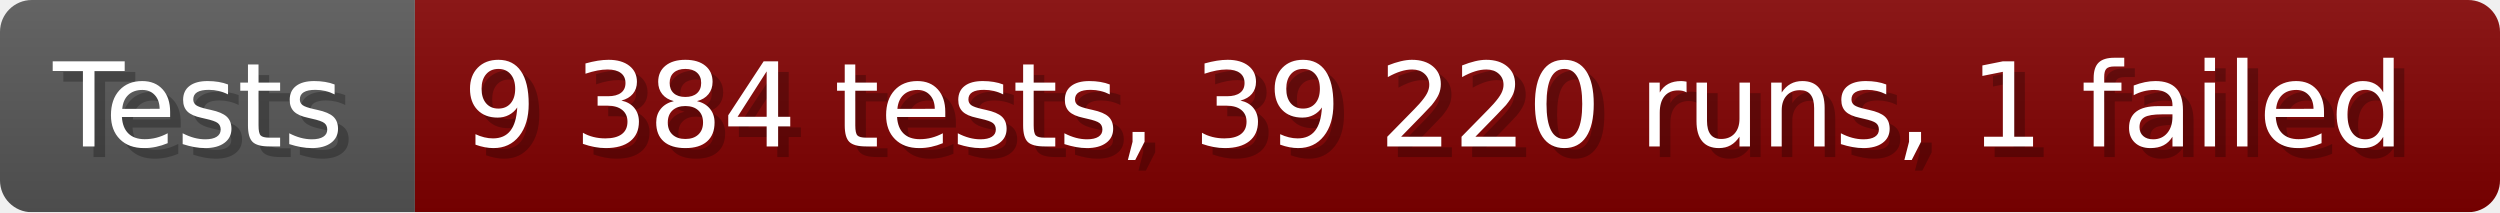
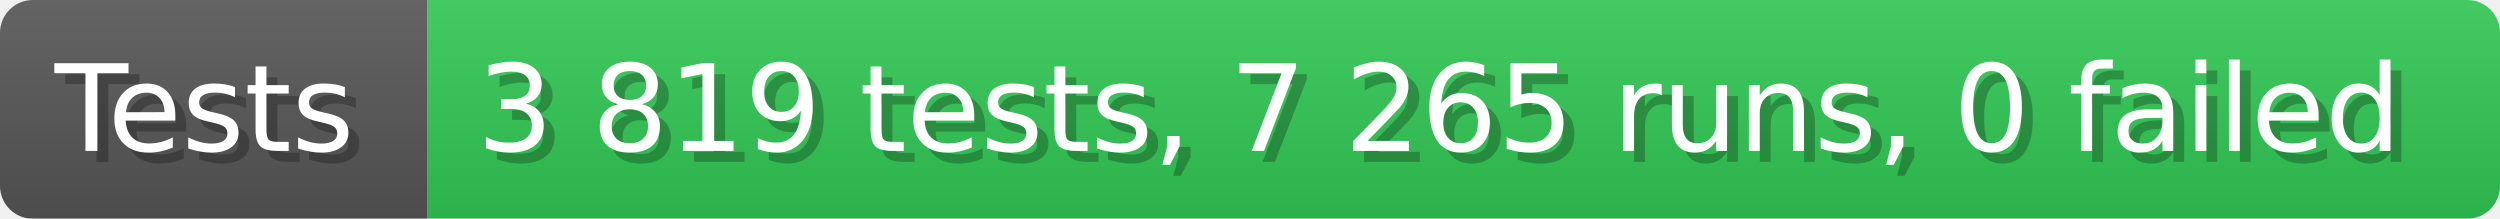
- <svg xmlns="http://www.w3.org/2000/svg" width="235.6" height="20" viewBox="0 0 2356 200" role="img" aria-label="Tests: 9 384 tests, 39 220 runs, 1 failed">
+ <svg xmlns="http://www.w3.org/2000/svg" width="228.6" height="20" viewBox="0 0 2286 200" role="img" aria-label="Tests: 3 819 tests, 7 265 runs, 0 failed">
  <linearGradient id="a" x2="0" y2="100%">
    <stop offset="0" stop-opacity=".1" stop-color="#EEE" />
    <stop offset="1" stop-opacity=".1" />
  </linearGradient>
  <mask id="m">
-     <rect width="2356" height="200" rx="30" fill="#FFF" />
+     <rect width="2286" height="200" rx="30" fill="#FFF" />
  </mask>
  <g mask="url(#m)">
    <rect width="391" height="200" fill="#555" />
-     <rect width="1965" height="200" fill="#800000" x="391" />
-     <rect width="2356" height="200" fill="url(#a)" />
+     <rect width="1895" height="200" fill="#31c653" x="391" />
+     <rect width="2286" height="200" fill="url(#a)" />
  </g>
  <g aria-hidden="true" fill="#fff" text-anchor="start" font-family="Verdana,DejaVu Sans,sans-serif" font-size="110">
    <text x="60" y="148" textLength="291" fill="#000" opacity="0.25">Tests</text>
    <text x="50" y="138" textLength="291">Tests</text>
-     <text x="446" y="148" textLength="1865" fill="#000" opacity="0.25">9 384 tests, 39 220 runs, 1 failed</text>
-     <text x="436" y="138" textLength="1865">9 384 tests, 39 220 runs, 1 failed</text>
+     <text x="446" y="148" textLength="1795" fill="#000" opacity="0.25">3 819 tests, 7 265 runs, 0 failed</text>
+     <text x="436" y="138" textLength="1795">3 819 tests, 7 265 runs, 0 failed</text>
  </g>
</svg>
